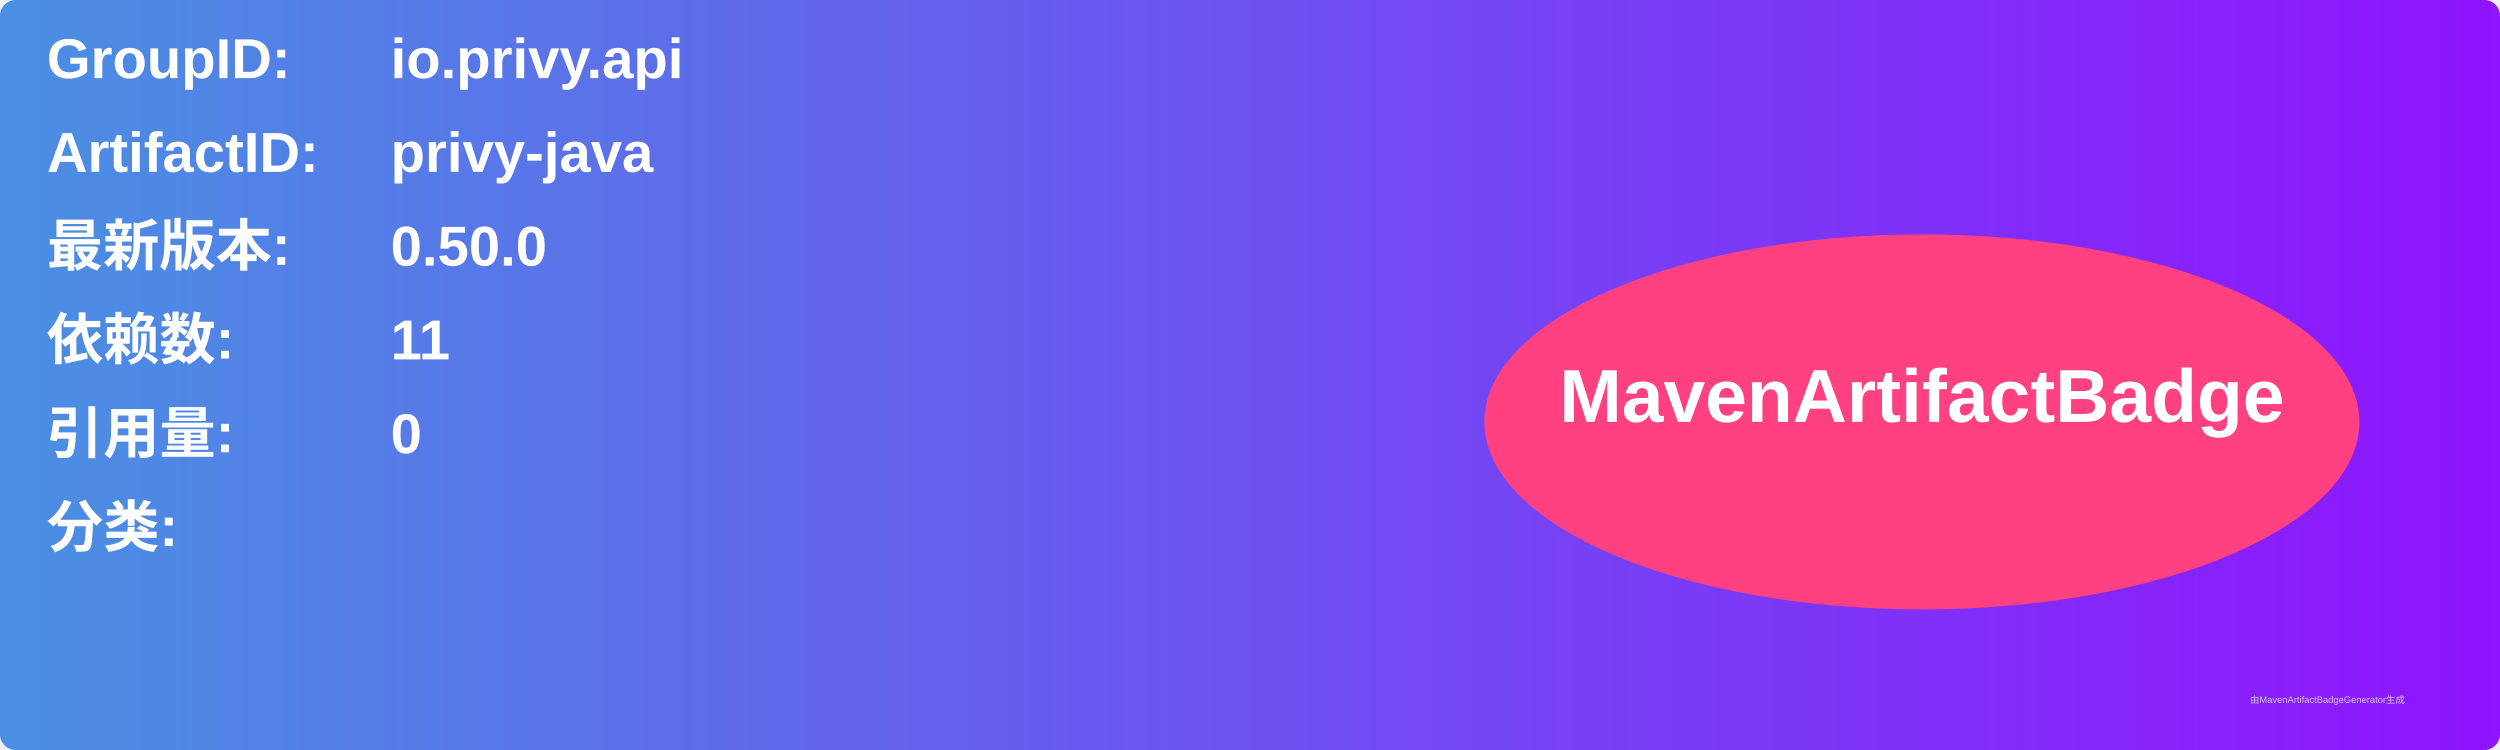
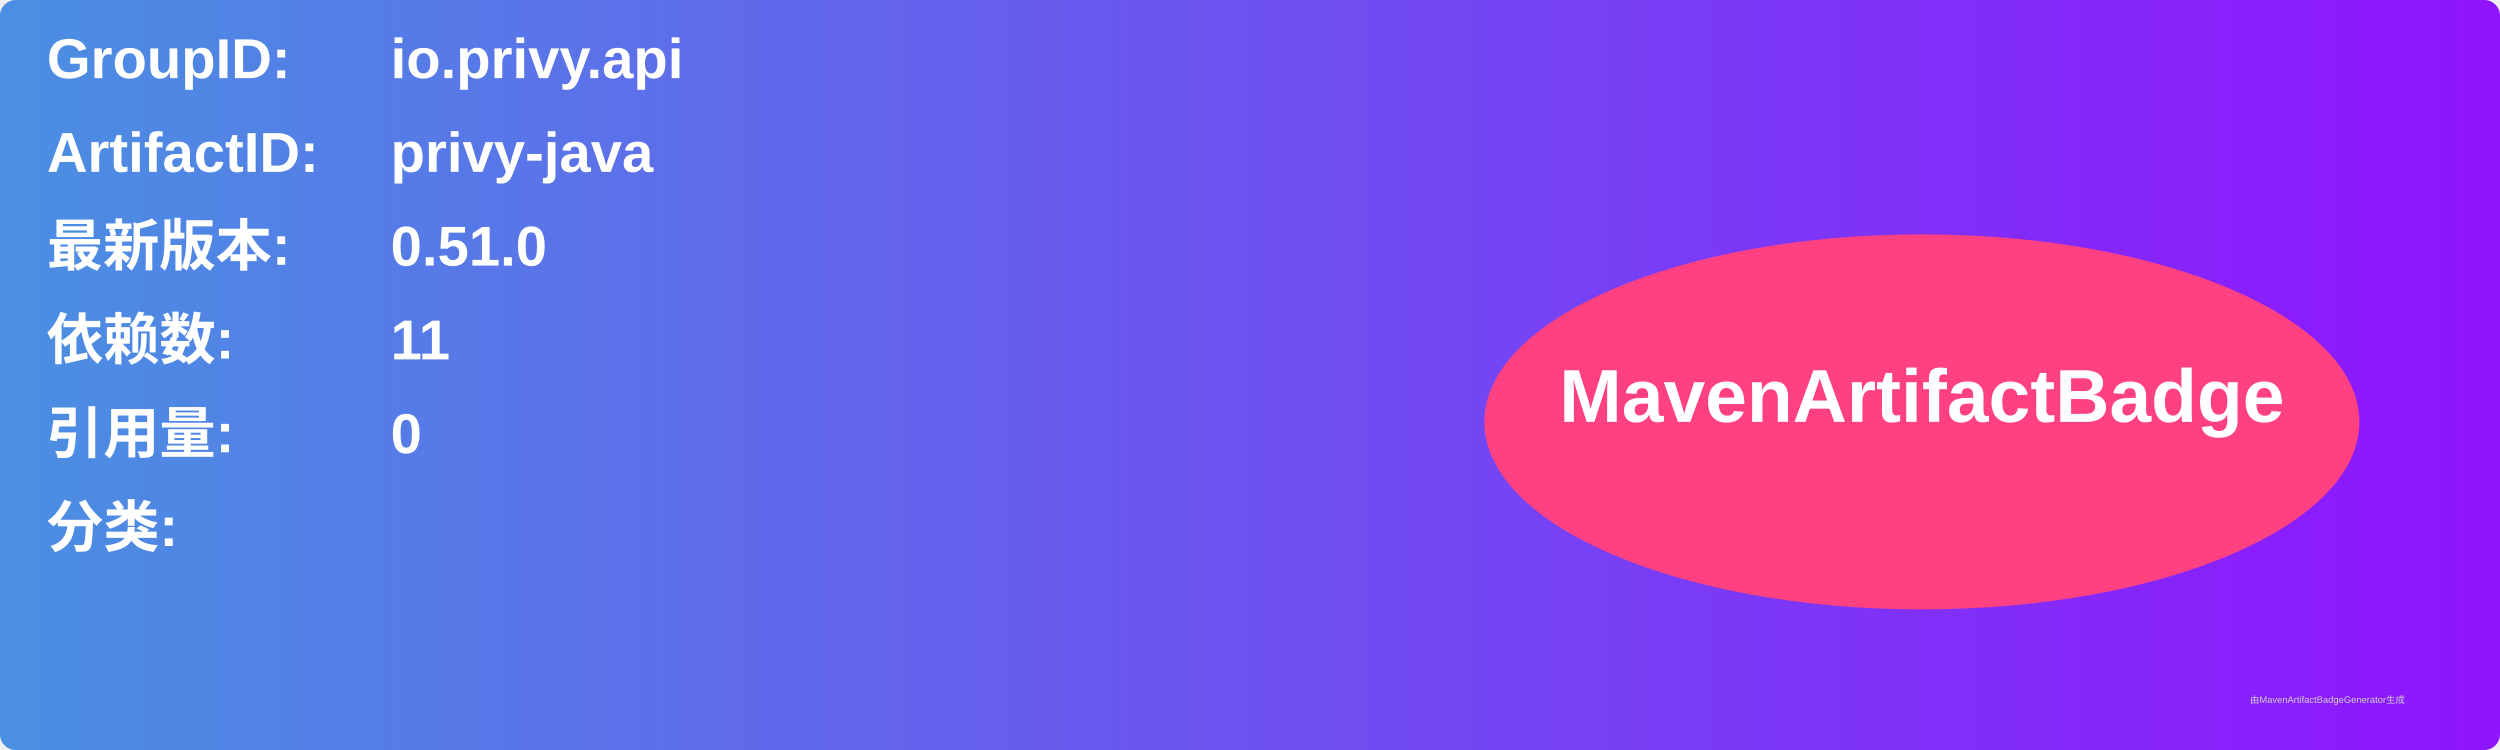
<svg xmlns="http://www.w3.org/2000/svg" width="800" height="240" viewBox="0 0 800 240">
  <linearGradient id="grad" x1="0%" y1="0%" x2="100%" y2="0%">
    <stop offset="0%" stop-color="#4a90e2" />
    <stop offset="100%" stop-color="#9013fe" />
  </linearGradient>
  <rect width="100%" height="100%" rx="5" ry="5" fill="url(#grad)" />
  <g transform="translate(15, 15)">
    <text x="0" y="10" font-family="Arial" font-size="18" fill="white" font-weight="bold" width="260">GroupID:</text>
    <text x="110" y="10" font-family="Arial" font-size="18" fill="white" font-weight="bold" width="460">io.privy.api</text>
    <text x="0" y="40" font-family="Arial" font-size="18" fill="white" font-weight="bold" width="260">ArtifactID:</text>
    <text x="110" y="40" font-family="Arial" font-size="18" fill="white" font-weight="bold" width="460">privy-java</text>
    <text x="0" y="70" font-family="Arial" font-size="18" fill="white" font-weight="bold">最新版本:</text>
    <text x="110" y="70" font-family="Arial" font-size="18" fill="white" font-weight="bold">
-       <tspan font-weight="bold">0.50.0</tspan>
+       <tspan font-weight="bold">0.51.0</tspan>
    </text>
    <text x="0" y="100" font-family="Arial" font-size="18" fill="white" font-weight="bold">依赖数: </text>
    <text x="110" y="100" font-family="Arial" font-size="18" fill="white">
      <tspan font-weight="bold">11</tspan>
    </text>
    <text x="0" y="130" font-family="Arial" font-size="18" fill="white" font-weight="bold">引用量: </text>
    <text x="110" y="130" font-family="Arial" font-size="18" fill="white">
      <tspan font-weight="bold">0</tspan>
    </text>
    <text x="0" y="160" font-family="Arial" font-size="18" fill="white" font-weight="bold">分类:</text>
    <text x="10" y="190" font-family="Arial" font-size="10" fill="white">
      <tspan font-weight="bold" />
    </text>
    <ellipse cx="600" cy="120" rx="140" ry="60" fill="#ff4081" />
    <text x="600" y="120" text-anchor="middle" font-family="Arial" font-size="24" fill="white" font-weight="bold">MavenArtifactBadge</text>
  </g>
  <text x="720" y="225" font-family="Arial" font-size="3" fill="#d0d0d0">由MavenArtifactBadgeGenerator生成</text>
</svg>
